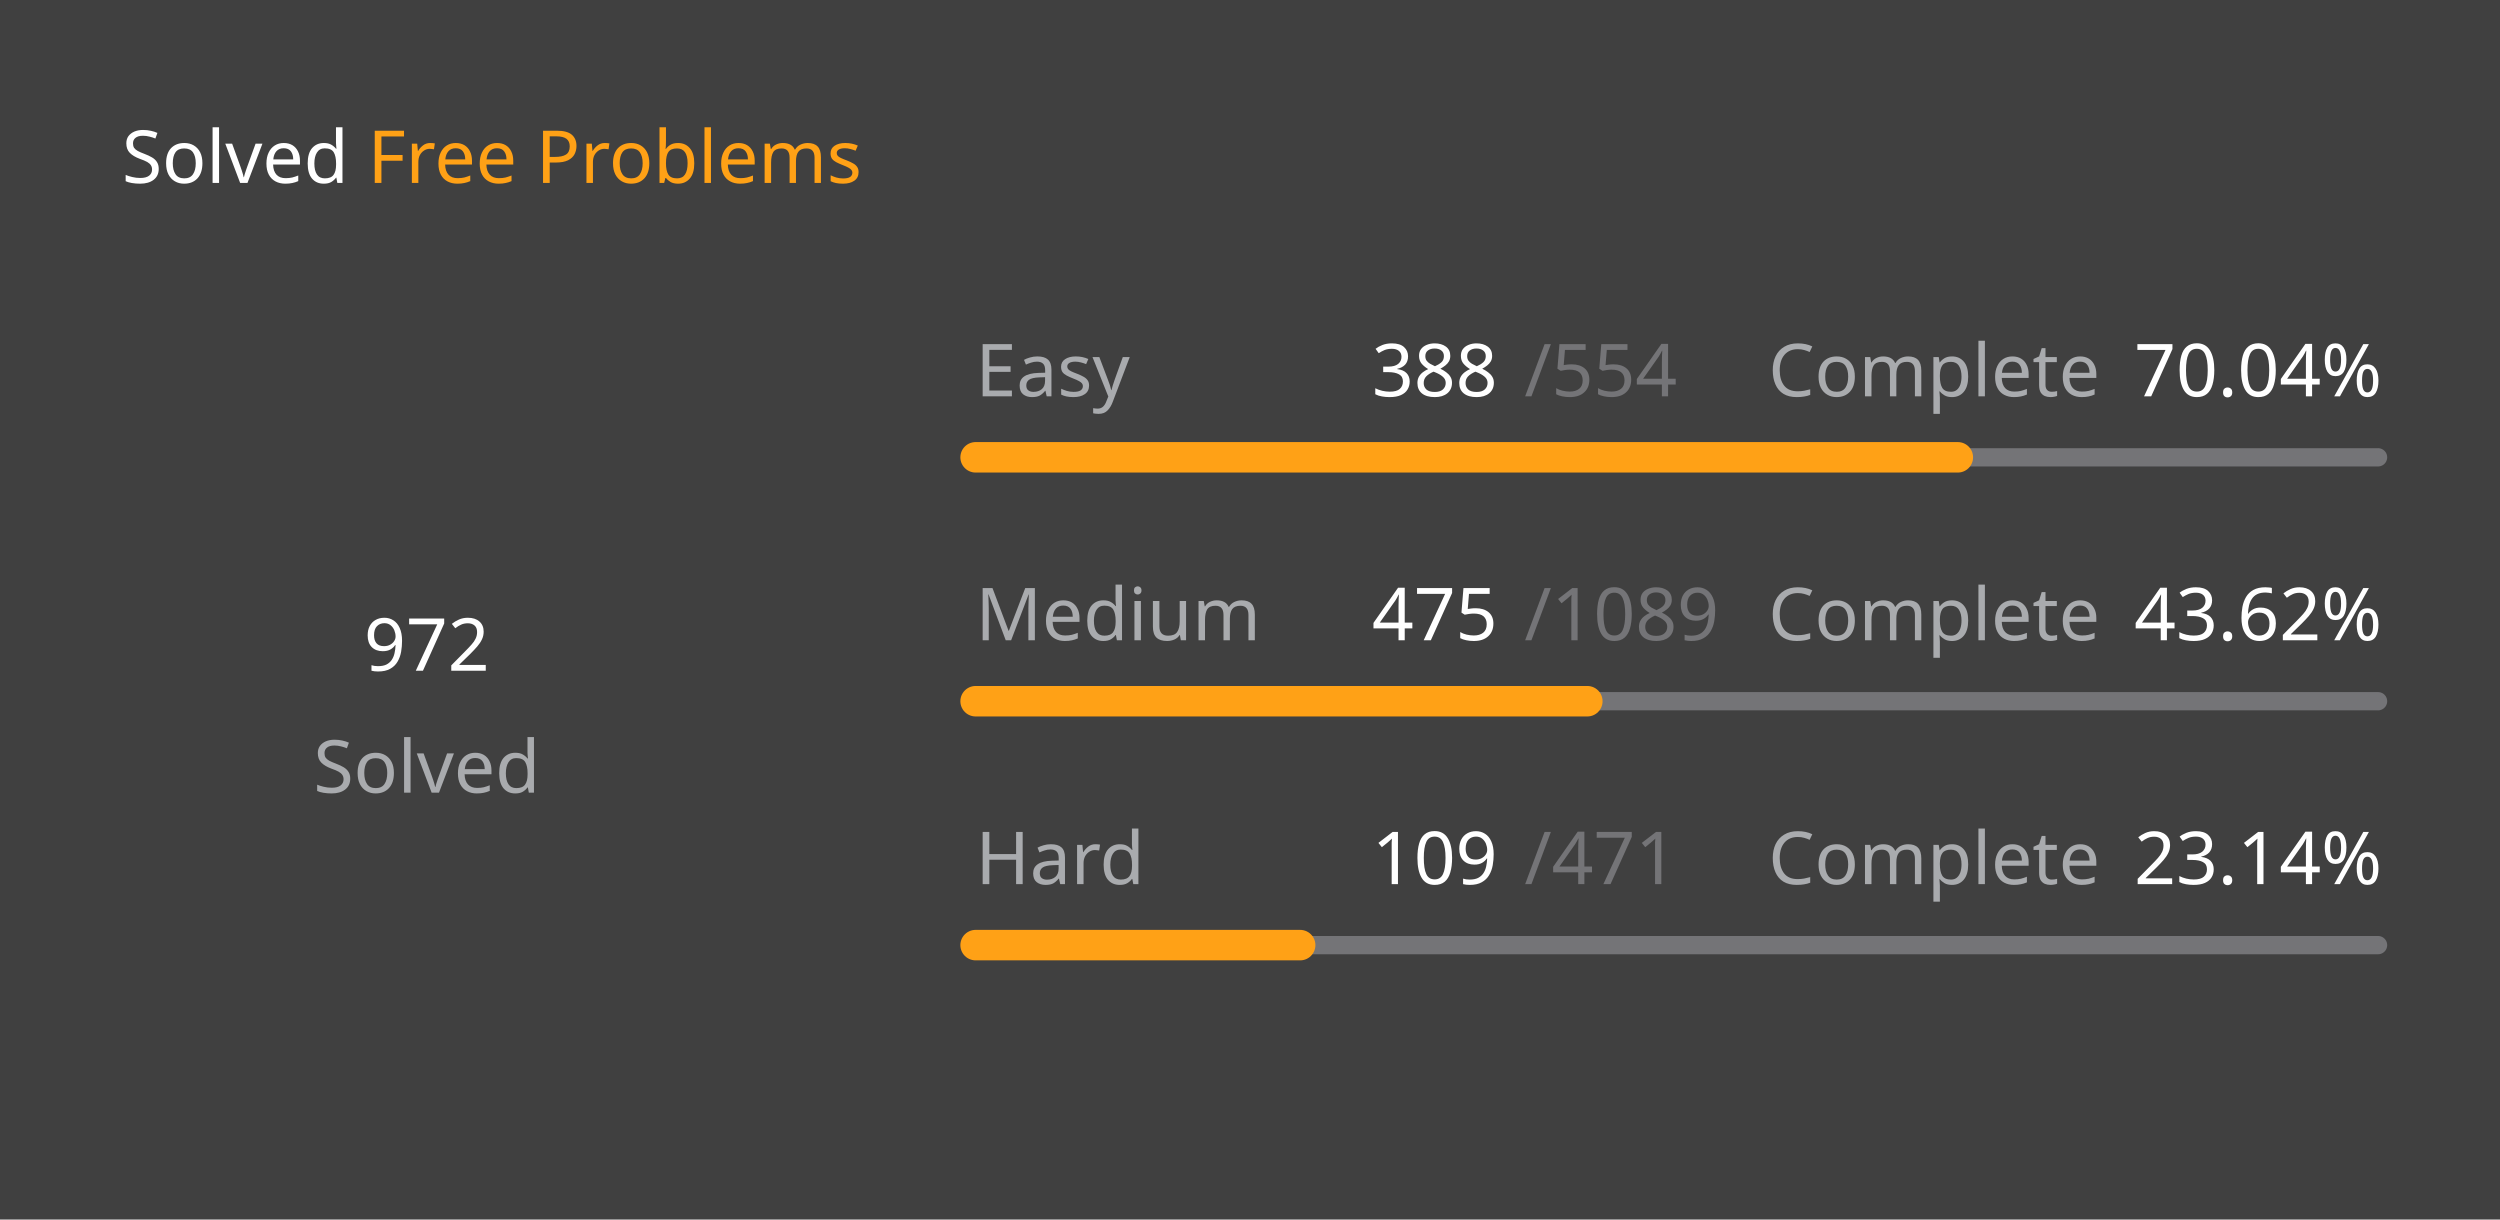
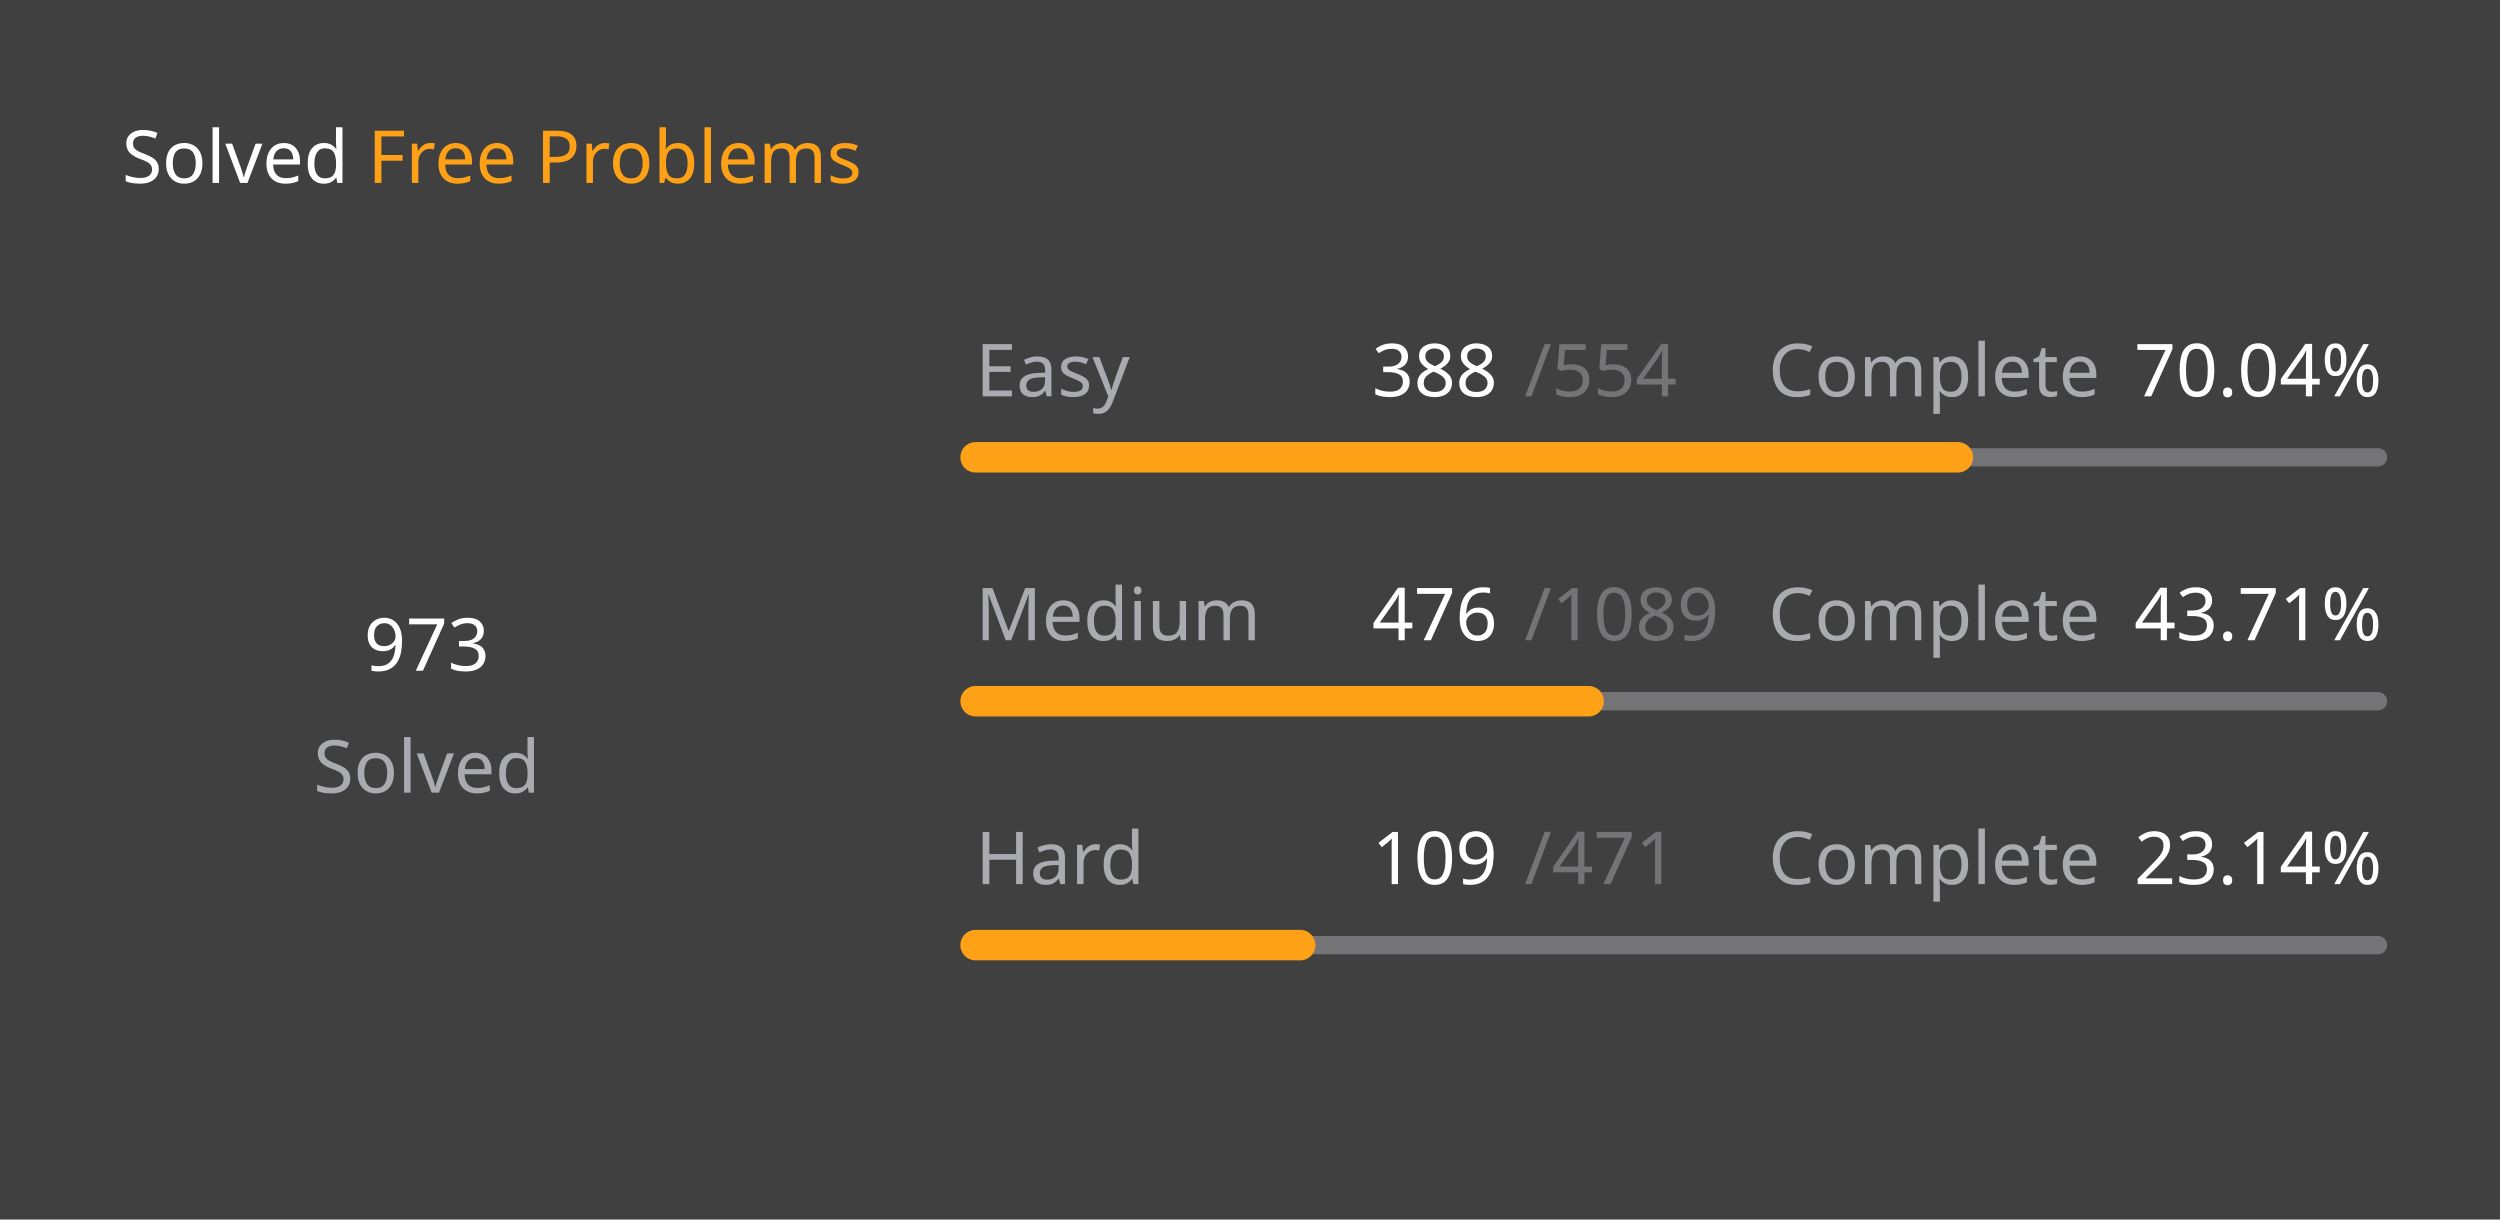
<svg xmlns="http://www.w3.org/2000/svg" version="1.1" height="200" width="410" viewBox="0 0 410 200">
  <style>*{font-family: "Segoe UI", Tahoma, Geneva, Verdana, sans-serif;}</style>
  <style>.title{font-weight: 500;font-size: 1rem;}</style>
  <style>.rotate-90{transform: rotate(-90deg);transform-origin: center;transform-box: fill-box;}</style>
  <style>.state{font-size: .75rem;}</style>
  <style>.light{color: #ffffff;fill: #ffffff;}</style>
  <style>.light-gray{color: #eff2f699;fill: #eff2f699;}</style>
  <style>.dark-gray{color: #ebebf54d;fill: #ebebf54d;}</style>
  <style>.gray{color: #747474;fill: #747474;}</style>
  <style>.orange{color: #ffa116;fill: #ffa116;}</style>
  <style>.background{color: #404040;fill: #404040;}</style>
  <rect fill="#404040" x="0" y="0" width="410" height="200" rx="0.5rem" />
  <g text-anchor="start" text-decoration="1" class="title">
    <text x="20" y="30">
      <tspan class="light">Solved</tspan>
      <tspan class="orange">Free Problems</tspan>
    </text>
  </g>
  <g class="rotate-90">
    <circle fill="none" cx="70" cy="110" r="46" stroke="#747474" stroke-width="3" stroke-linecap="round" />
-     <circle fill="none" cx="70" cy="110" r="46" stroke="#ffa116" stroke-width="5" stroke-linecap="round" stroke-dasharray="132.892 156.134" stroke-dashoffset="0" data-difficult="ALL" />
+     <circle fill="none" cx="70" cy="110" r="46" stroke="#ffa116" stroke-width="5" stroke-linecap="round" stroke-dasharray="133.029 155.998" stroke-dashoffset="0" data-difficult="ALL" />
  </g>
  <g class="state">
    <g text-anchor="middle">
-       <text x="70" y="110" class="light" font-size="1.2rem">972</text>
+       <text x="70" y="110" class="light" font-size="1.2rem">973</text>
      <text x="70" y="130" class="light-gray">Solved</text>
    </g>
    <g>
      <text x="160" y="65" class="light-gray">Easy</text>
      <text x="225" y="65" class="light">388</text>
      <text x="250" y="65" class="dark-gray">/554</text>
      <text x="290" y="65" class="light-gray">Complete</text>
      <text x="350" y="65" class="light">70.04%</text>
      <path d="M 160 75 L 390 75" stroke-linecap="round" stroke-linejoin="round" stroke="#ebebf54d" stroke-width="3" />
      <path d="M 160 75 L 321.083 75" stroke-linecap="round" stroke-linejoin="round" stroke="#ffa116" stroke-width="5" />
    </g>
    <g>
      <text x="160" y="105" class="light-gray">Medium</text>
-       <text x="225" y="105" class="light">475</text>
+       <text x="225" y="105" class="light">476</text>
      <text x="250" y="105" class="dark-gray">/1089</text>
      <text x="290" y="105" class="light-gray">Complete</text>
-       <text x="350" y="105" class="light">43.62%</text>
+       <text x="350" y="105" class="light">43.71%</text>
      <path d="M 160 115 L 390 115" stroke-linecap="round" stroke-linejoin="round" stroke="#ebebf54d" stroke-width="3" />
-       <path d="M 160 115 L 260.321 115" stroke-linecap="round" stroke-linejoin="round" stroke="#ffa116" stroke-width="5" />
+       <path d="M 160 115 L 260.533 115" stroke-linecap="round" stroke-linejoin="round" stroke="#ffa116" stroke-width="5" />
    </g>
    <g>
      <text x="160" y="145" class="light-gray">Hard</text>
      <text x="225" y="145" class="light">109</text>
      <text x="250" y="145" class="dark-gray">/471</text>
      <text x="290" y="145" class="light-gray">Complete</text>
      <text x="350" y="145" class="light">23.14%</text>
      <path d="M 160 155 L 390 155" stroke-linecap="round" stroke-linejoin="round" stroke="#ebebf54d" stroke-width="3" />
      <path d="M 160 155 L 213.227 155" stroke-linecap="round" stroke-linejoin="round" stroke="#ffa116" stroke-width="5" />
    </g>
  </g>
</svg>
